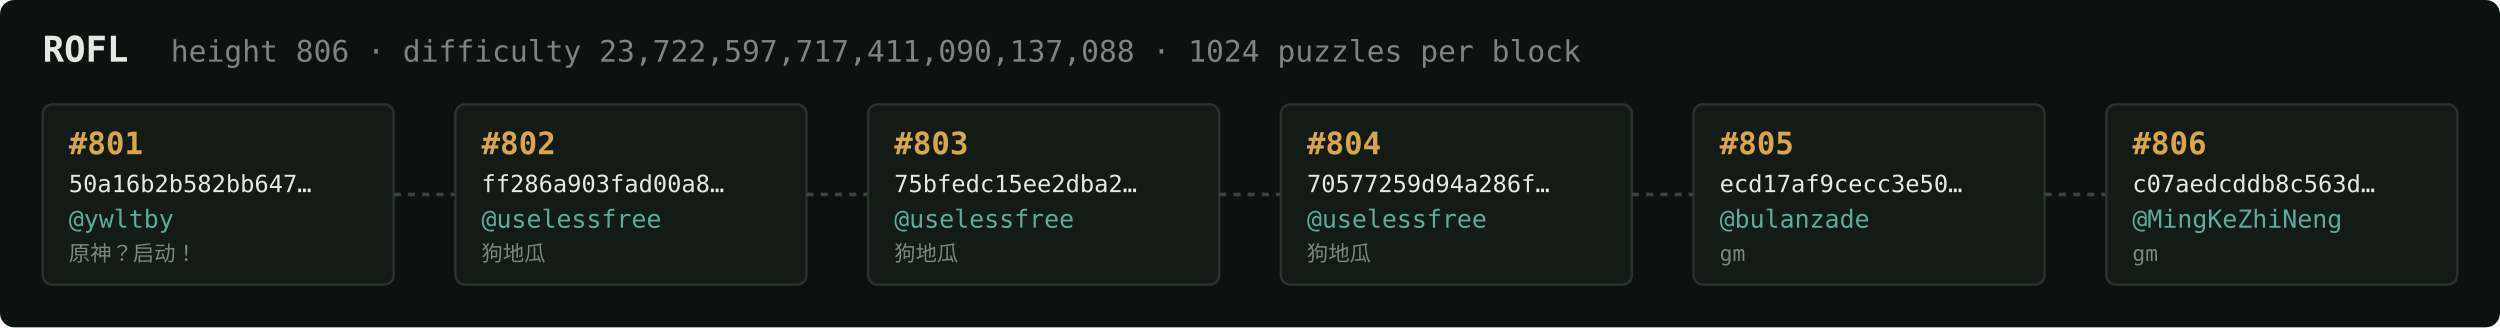
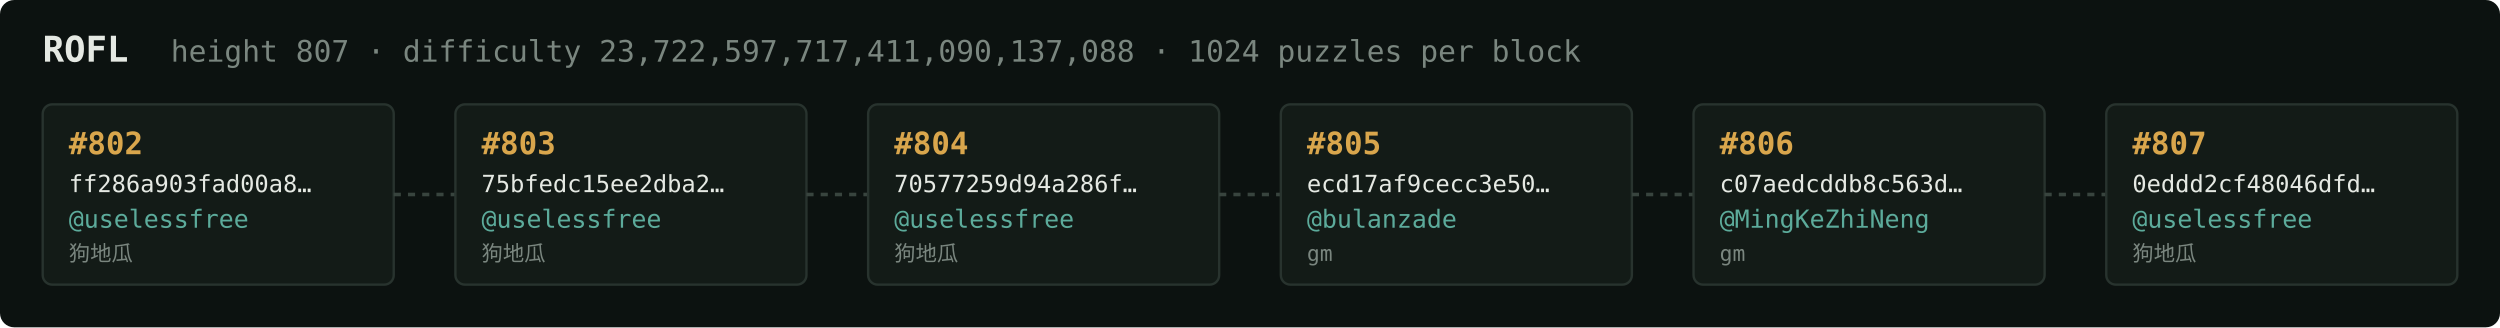
<svg xmlns="http://www.w3.org/2000/svg" width="1054" height="138" viewBox="0 0 1054 138" font-family="ui-monospace,SFMono-Regular,Menlo,monospace">
  <rect fill="#0c1210" width="1054" height="138" rx="6" />
  <text x="18" y="26" fill="#e5e9e3" font-size="15" font-weight="700">ROFL</text>
-   <text x="72" y="26" fill="#7a867f" font-size="12.5">height 806 · difficulty 23,722,597,717,411,090,137,088 · 1024 puzzles per block</text>
+   <text x="72" y="26" fill="#7a867f" font-size="12.5">height 807 · difficulty 23,722,597,717,411,090,137,088 · 1024 puzzles per block</text>
  <rect x="18" y="44" width="148" height="76" rx="4" fill="#131b17" stroke="#28332e" stroke-width="1" />
-   <text x="29" y="65" fill="#d9a64c" font-size="13" font-weight="700">#801</text>
-   <text x="29" y="81" fill="#e5e9e3" font-size="10">50a16b2b582bb647…</text>
-   <text x="29" y="96" fill="#5cab9b" font-size="10.5">@ywltby</text>
-   <text x="29" y="110" fill="#7a867f" font-size="9">原神？启动！</text>
+   <text x="29" y="65" fill="#d9a64c" font-size="13" font-weight="700">#802</text>
+   <text x="29" y="81" fill="#e5e9e3" font-size="10">ff286a903fad00a8…</text>
+   <text x="29" y="96" fill="#5cab9b" font-size="10.5">@uselessfree</text>
+   <text x="29" y="110" fill="#7a867f" font-size="9">狗地瓜</text>
  <line x1="166" y1="82.0" x2="192" y2="82.0" stroke="#38443e" stroke-width="1.5" stroke-dasharray="3 3" />
  <rect x="192" y="44" width="148" height="76" rx="4" fill="#131b17" stroke="#28332e" stroke-width="1" />
-   <text x="203" y="65" fill="#d9a64c" font-size="13" font-weight="700">#802</text>
-   <text x="203" y="81" fill="#e5e9e3" font-size="10">ff286a903fad00a8…</text>
+   <text x="203" y="65" fill="#d9a64c" font-size="13" font-weight="700">#803</text>
+   <text x="203" y="81" fill="#e5e9e3" font-size="10">75bfedc15ee2dba2…</text>
  <text x="203" y="96" fill="#5cab9b" font-size="10.5">@uselessfree</text>
  <text x="203" y="110" fill="#7a867f" font-size="9">狗地瓜</text>
  <line x1="340" y1="82.0" x2="366" y2="82.0" stroke="#38443e" stroke-width="1.5" stroke-dasharray="3 3" />
  <rect x="366" y="44" width="148" height="76" rx="4" fill="#131b17" stroke="#28332e" stroke-width="1" />
-   <text x="377" y="65" fill="#d9a64c" font-size="13" font-weight="700">#803</text>
-   <text x="377" y="81" fill="#e5e9e3" font-size="10">75bfedc15ee2dba2…</text>
+   <text x="377" y="65" fill="#d9a64c" font-size="13" font-weight="700">#804</text>
+   <text x="377" y="81" fill="#e5e9e3" font-size="10">70577259d94a286f…</text>
  <text x="377" y="96" fill="#5cab9b" font-size="10.5">@uselessfree</text>
  <text x="377" y="110" fill="#7a867f" font-size="9">狗地瓜</text>
  <line x1="514" y1="82.0" x2="540" y2="82.0" stroke="#38443e" stroke-width="1.5" stroke-dasharray="3 3" />
  <rect x="540" y="44" width="148" height="76" rx="4" fill="#131b17" stroke="#28332e" stroke-width="1" />
-   <text x="551" y="65" fill="#d9a64c" font-size="13" font-weight="700">#804</text>
-   <text x="551" y="81" fill="#e5e9e3" font-size="10">70577259d94a286f…</text>
-   <text x="551" y="96" fill="#5cab9b" font-size="10.5">@uselessfree</text>
-   <text x="551" y="110" fill="#7a867f" font-size="9">狗地瓜</text>
+   <text x="551" y="65" fill="#d9a64c" font-size="13" font-weight="700">#805</text>
+   <text x="551" y="81" fill="#e5e9e3" font-size="10">ecd17af9cecc3e50…</text>
+   <text x="551" y="96" fill="#5cab9b" font-size="10.5">@bulanzade</text>
+   <text x="551" y="110" fill="#7a867f" font-size="9">gm</text>
  <line x1="688" y1="82.0" x2="714" y2="82.0" stroke="#38443e" stroke-width="1.5" stroke-dasharray="3 3" />
  <rect x="714" y="44" width="148" height="76" rx="4" fill="#131b17" stroke="#28332e" stroke-width="1" />
-   <text x="725" y="65" fill="#d9a64c" font-size="13" font-weight="700">#805</text>
-   <text x="725" y="81" fill="#e5e9e3" font-size="10">ecd17af9cecc3e50…</text>
-   <text x="725" y="96" fill="#5cab9b" font-size="10.5">@bulanzade</text>
+   <text x="725" y="65" fill="#d9a64c" font-size="13" font-weight="700">#806</text>
+   <text x="725" y="81" fill="#e5e9e3" font-size="10">c07aedcddb8c563d…</text>
+   <text x="725" y="96" fill="#5cab9b" font-size="10.5">@MingKeZhiNeng</text>
  <text x="725" y="110" fill="#7a867f" font-size="9">gm</text>
  <line x1="862" y1="82.0" x2="888" y2="82.0" stroke="#38443e" stroke-width="1.5" stroke-dasharray="3 3" />
  <rect x="888" y="44" width="148" height="76" rx="4" fill="#131b17" stroke="#28332e" stroke-width="1" />
-   <text x="899" y="65" fill="#d9a64c" font-size="13" font-weight="700">#806</text>
-   <text x="899" y="81" fill="#e5e9e3" font-size="10">c07aedcddb8c563d…</text>
-   <text x="899" y="96" fill="#5cab9b" font-size="10.5">@MingKeZhiNeng</text>
-   <text x="899" y="110" fill="#7a867f" font-size="9">gm</text>
+   <text x="899" y="65" fill="#d9a64c" font-size="13" font-weight="700">#807</text>
+   <text x="899" y="81" fill="#e5e9e3" font-size="10">0eddd2cf48046dfd…</text>
+   <text x="899" y="96" fill="#5cab9b" font-size="10.5">@uselessfree</text>
+   <text x="899" y="110" fill="#7a867f" font-size="9">狗地瓜</text>
</svg>
